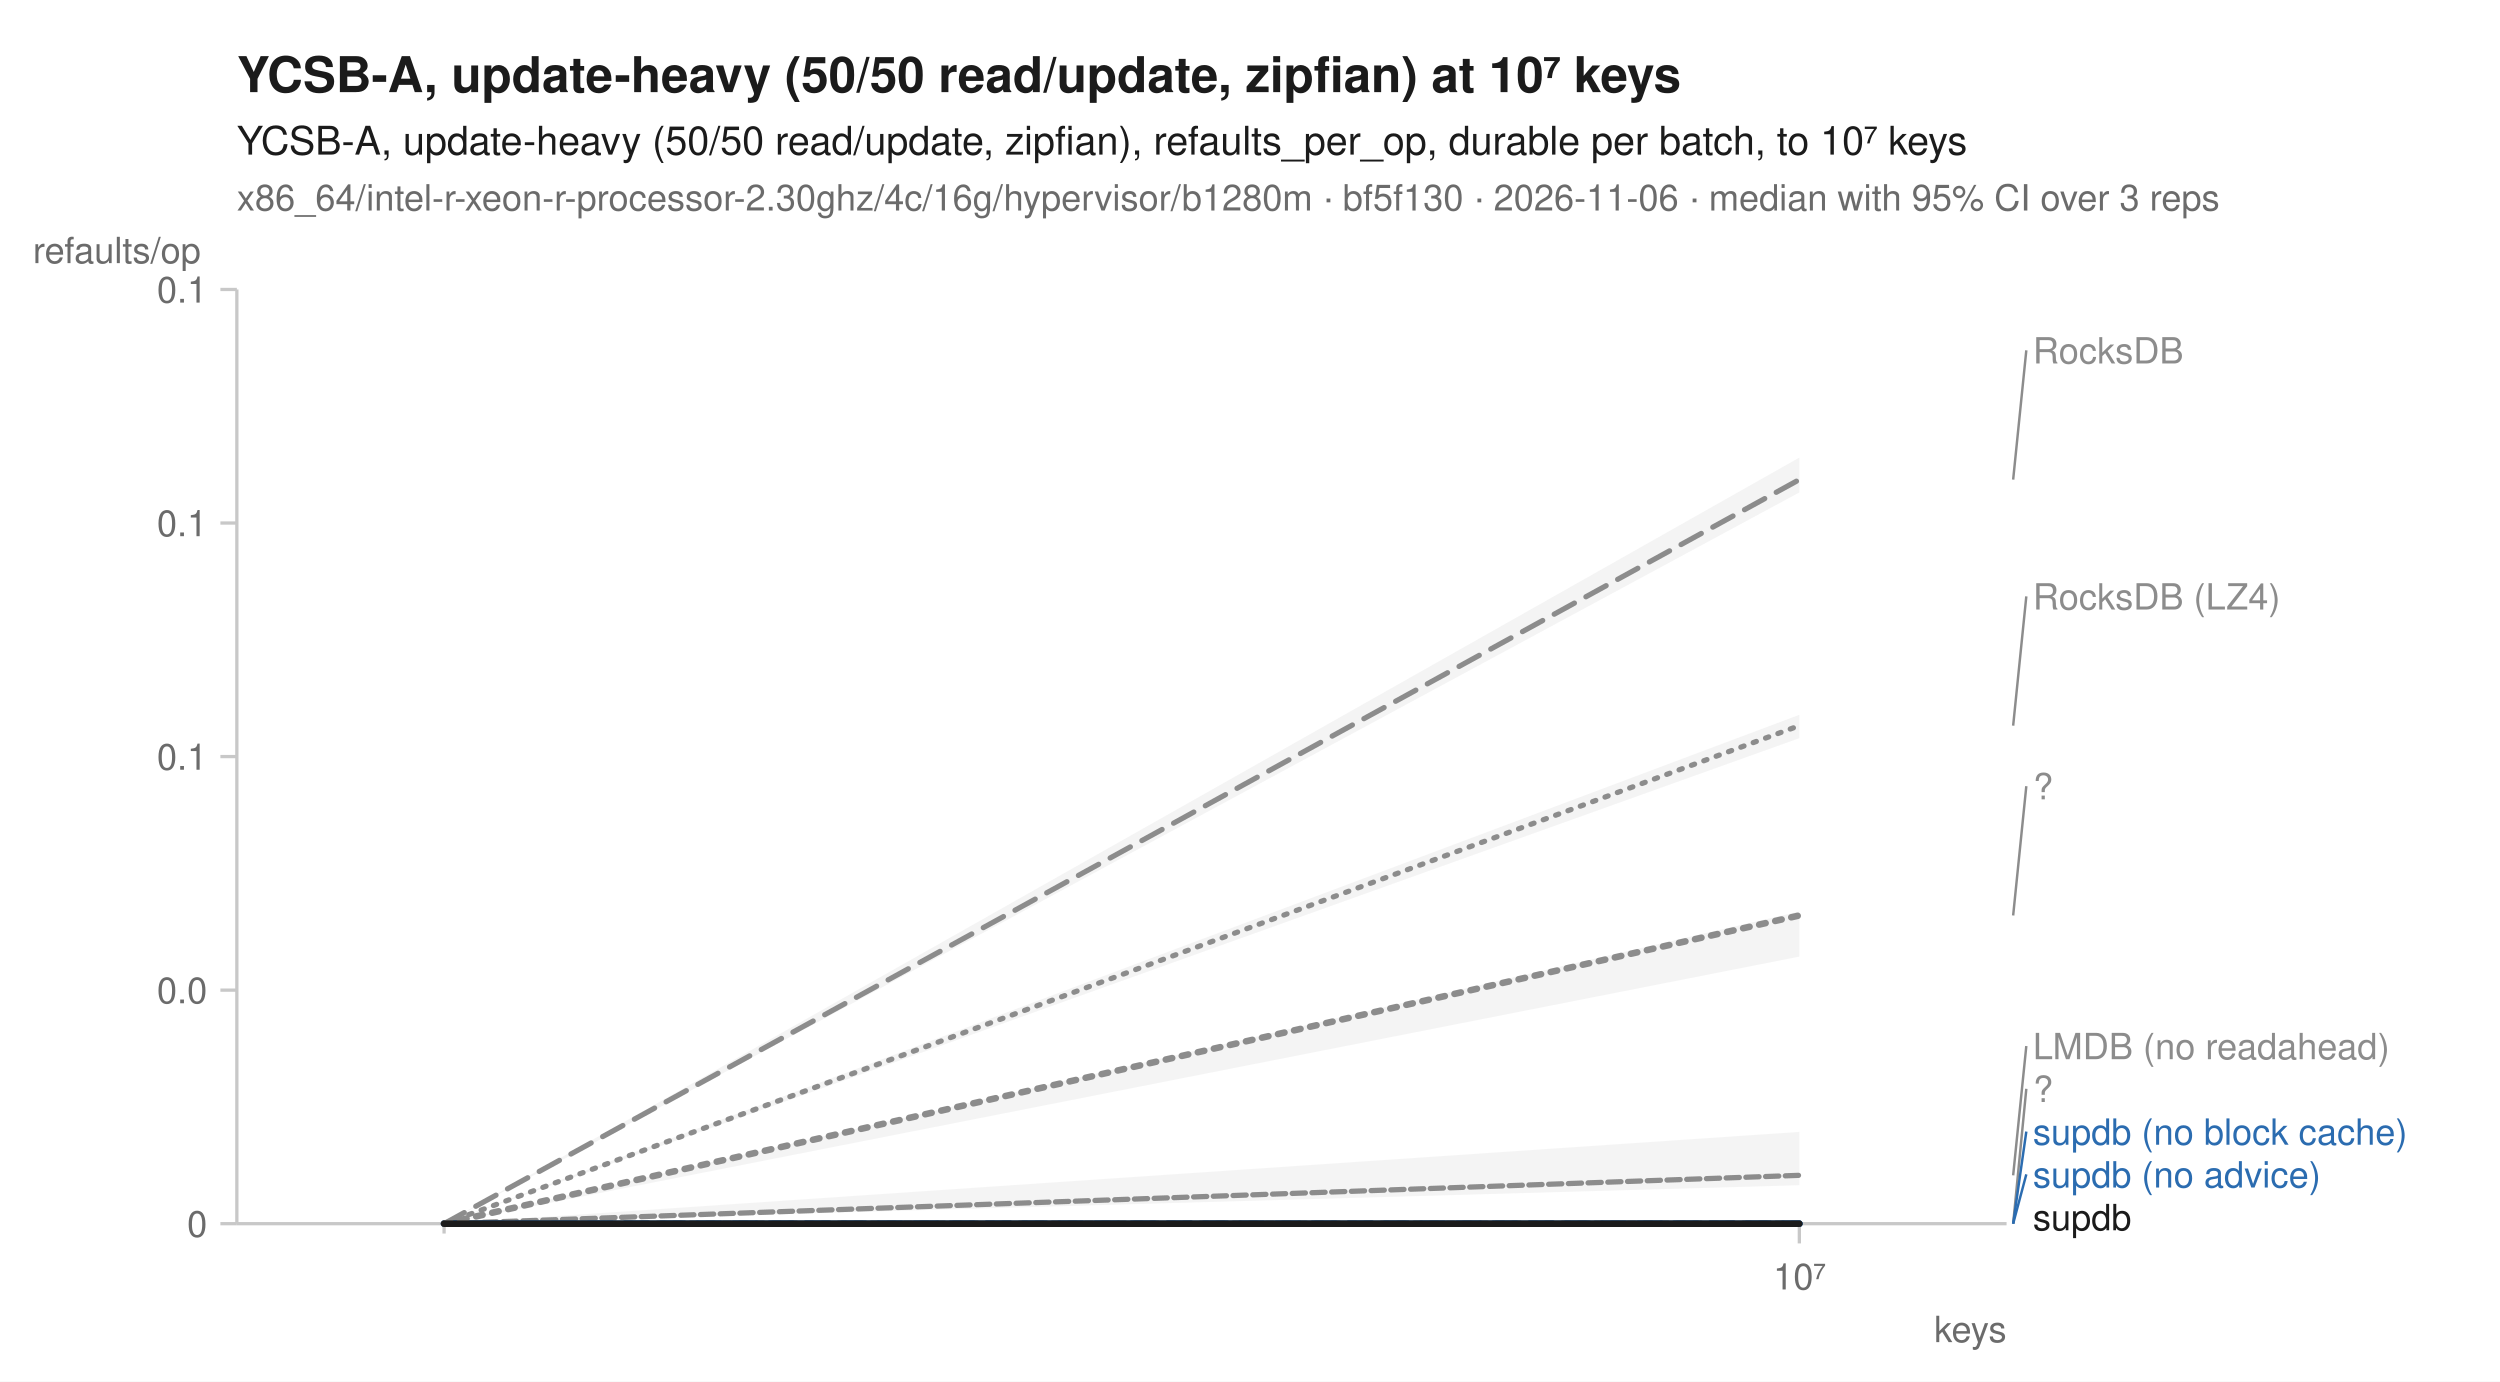
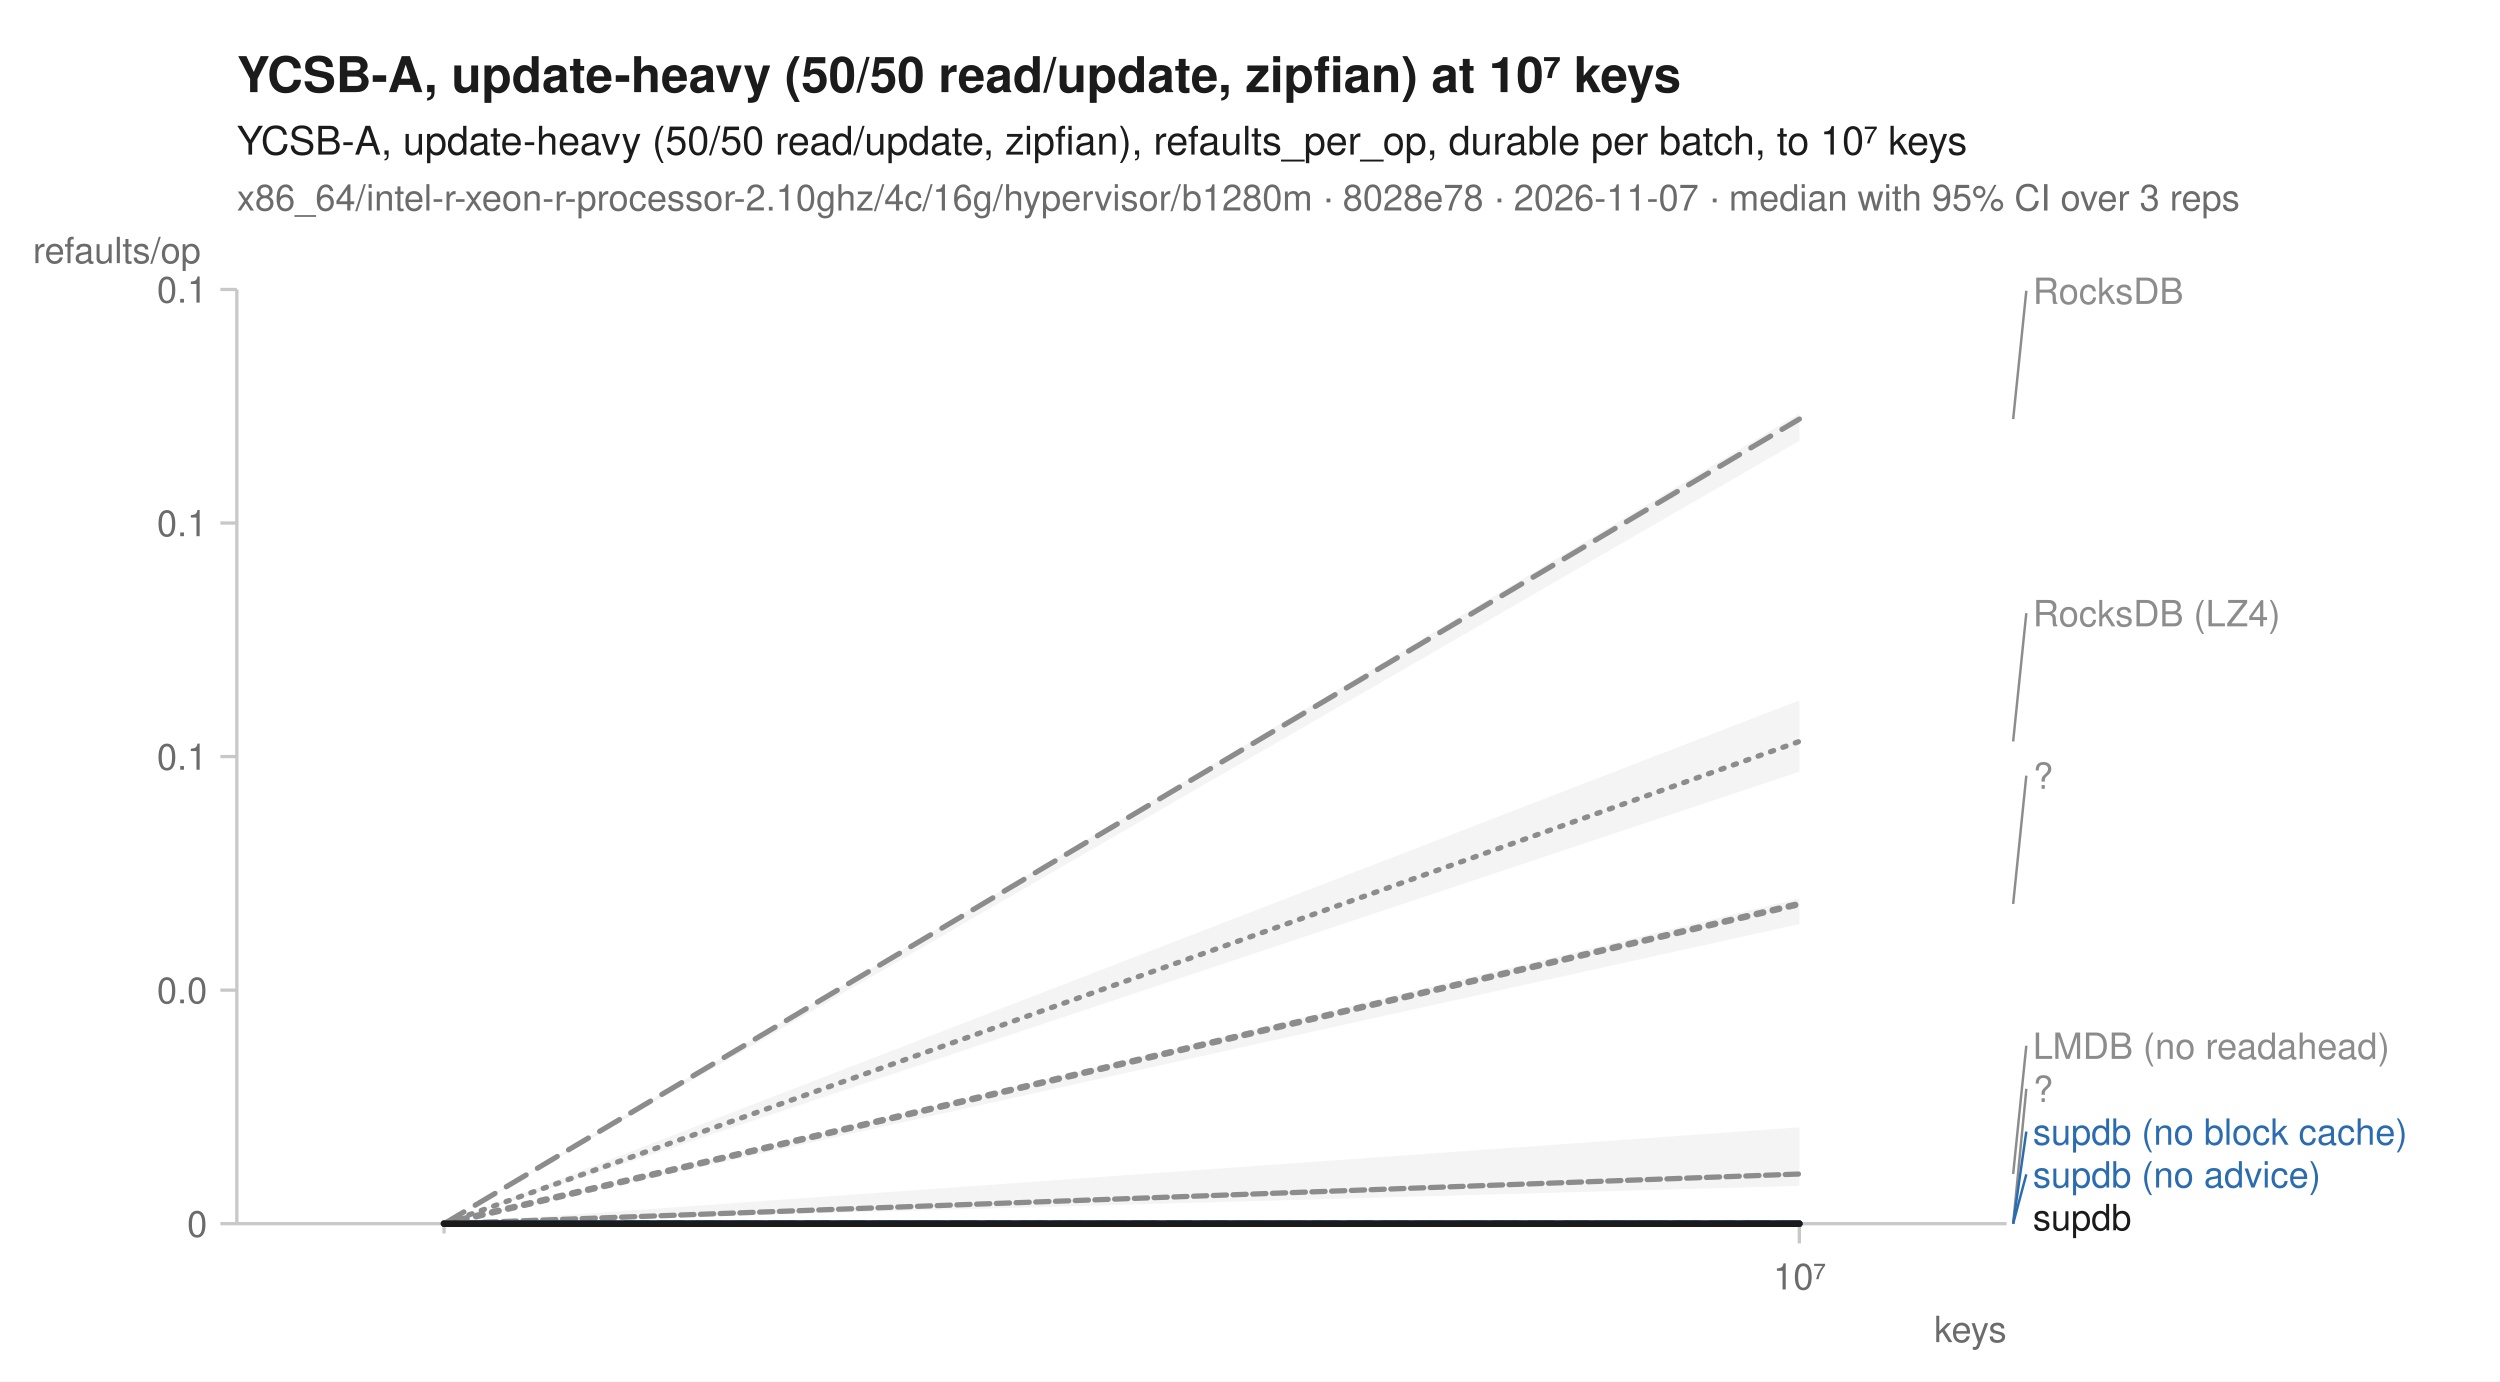
<svg xmlns="http://www.w3.org/2000/svg" width="760" height="420" viewBox="0 0 760 420" font-family="-apple-system, BlinkMacSystemFont, 'Segoe UI', Helvetica, Arial, sans-serif" fill="#1b1b1b">
  <rect width="760" height="420" fill="white" />
  <text x="72" y="28" font-size="15" font-weight="600">YCSB-A, update-heavy (50/50 read/update, zipfian) at 10⁷ keys</text>
  <text x="72" y="47" font-size="12">YCSB-A, update-heavy (50/50 read/update, zipfian), refaults_per_op, durable per batch, to 10⁷ keys</text>
-   <text x="72" y="64" font-size="11" fill="#6b6b6b">x86_64/intel-r-xeon-r-processor-2.30ghz/4c/16g/hypervisor/b1280m · bf5f130 · 2026-11-06 · median with 95% CI over 3 reps</text>
+   <text x="72" y="64" font-size="11" fill="#6b6b6b">x86_64/intel-r-xeon-r-processor-2.10ghz/4c/16g/hypervisor/b1280m · 8028e78 · 2026-11-07 · median with 95% CI over 3 reps</text>
  <line x1="72" y1="372" x2="610" y2="372" stroke="#c8c8c8" stroke-width="1" />
  <line x1="72" y1="88" x2="72" y2="372" stroke="#c8c8c8" stroke-width="1" />
  <line x1="135.0" y1="372" x2="135.0" y2="375" stroke="#c8c8c8" stroke-width="1" />
  <line x1="547.0" y1="372" x2="547.0" y2="378" stroke="#c8c8c8" stroke-width="1" />
  <text x="547.0" y="392" font-size="11" text-anchor="middle" fill="#6b6b6b">10⁷</text>
  <text x="610" y="408" font-size="11" text-anchor="end" fill="#6b6b6b">keys</text>
  <line x1="67" y1="372.0" x2="72" y2="372.0" stroke="#c8c8c8" stroke-width="1" />
  <text x="63" y="376.0" font-size="11" text-anchor="end" fill="#6b6b6b">0</text>
  <line x1="67" y1="301.0" x2="72" y2="301.0" stroke="#c8c8c8" stroke-width="1" />
  <text x="63" y="305.0" font-size="11" text-anchor="end" fill="#6b6b6b">0.0</text>
  <line x1="67" y1="230.0" x2="72" y2="230.0" stroke="#c8c8c8" stroke-width="1" />
  <text x="63" y="234.0" font-size="11" text-anchor="end" fill="#6b6b6b">0.1</text>
  <line x1="67" y1="159.0" x2="72" y2="159.0" stroke="#c8c8c8" stroke-width="1" />
  <text x="63" y="163.0" font-size="11" text-anchor="end" fill="#6b6b6b">0.1</text>
  <line x1="67" y1="88.0" x2="72" y2="88.0" stroke="#c8c8c8" stroke-width="1" />
  <text x="63" y="92.0" font-size="11" text-anchor="end" fill="#6b6b6b">0.1</text>
  <text x="10" y="80" font-size="11" text-anchor="start" fill="#6b6b6b">refaults/op</text>
-   <path d="M135.0,372.0 L547.0,217.3 L547.0,224.4 L135.0,372.0 Z" fill="#8c8c8c" fill-opacity="0.10" />
-   <path d="M135.0,372.0 L547.0,344.1 L547.0,360.3 L135.0,372.0 Z" fill="#8c8c8c" fill-opacity="0.10" />
+   <path d="M135.0,372.0 L547.0,212.9 L547.0,234.6 L135.0,372.0 Z" fill="#8c8c8c" fill-opacity="0.10" />
+   <path d="M135.0,372.0 L547.0,342.7 L547.0,360.5 L135.0,372.0 Z" fill="#8c8c8c" fill-opacity="0.10" />
  <path d="M135.0,372.0 L547.0,372.0 L547.0,372.0 L135.0,372.0 Z" fill="#8c8c8c" fill-opacity="0.10" />
-   <path d="M135.0,372.0 L547.0,139.1 L547.0,149.7 L135.0,372.0 Z" fill="#8c8c8c" fill-opacity="0.10" />
+   <path d="M135.0,372.0 L547.0,125.7 L547.0,134.0 L135.0,372.0 Z" fill="#8c8c8c" fill-opacity="0.10" />
  <path d="M135.0,372.0 L547.0,372.0 L547.0,372.0 L135.0,372.0 Z" fill="#2b6cb0" fill-opacity="0.10" />
  <path d="M135.0,372.0 L547.0,372.0 L547.0,372.0 L135.0,372.0 Z" fill="#2b6cb0" fill-opacity="0.10" />
-   <path d="M135.0,372.0 L547.0,277.1 L547.0,290.8 L135.0,372.0 Z" fill="#8c8c8c" fill-opacity="0.10" />
-   <path d="M135.0,372.0 L547.0,372.0 L547.0,372.0 L135.0,372.0 Z" fill="#1b1b1b" fill-opacity="0.10" />
-   <path d="M135.0,372.0 L547.0,220.6 " fill="none" stroke="#8c8c8c" stroke-width="1.6" stroke-linejoin="round" stroke-linecap="round" stroke-dasharray="1,3" />
-   <path d="M135.0,372.0 L547.0,357.3 " fill="none" stroke="#8c8c8c" stroke-width="1.6" stroke-linejoin="round" stroke-linecap="round" stroke-dasharray="4,2" />
+   <path d="M135.0,372.0 L547.0,273.1 L547.0,280.9 L135.0,372.0 Z" fill="#8c8c8c" fill-opacity="0.10" />
+   <path d="M135.0,371.8 L547.0,372.0 L547.0,372.0 L135.0,372.0 Z" fill="#1b1b1b" fill-opacity="0.10" />
+   <path d="M135.0,372.0 L547.0,225.4 " fill="none" stroke="#8c8c8c" stroke-width="1.6" stroke-linejoin="round" stroke-linecap="round" stroke-dasharray="1,3" />
+   <path d="M135.0,372.0 L547.0,356.9 " fill="none" stroke="#8c8c8c" stroke-width="1.6" stroke-linejoin="round" stroke-linecap="round" stroke-dasharray="4,2" />
  <path d="M135.0,372.0 L547.0,372.0 " fill="none" stroke="#8c8c8c" stroke-width="2" stroke-linejoin="round" stroke-linecap="round" stroke-dasharray="2,3" />
-   <path d="M135.0,372.0 L547.0,145.8 " fill="none" stroke="#8c8c8c" stroke-width="1.6" stroke-linejoin="round" stroke-linecap="round" stroke-dasharray="7,4" />
+   <path d="M135.0,372.0 L547.0,127.4 " fill="none" stroke="#8c8c8c" stroke-width="1.6" stroke-linejoin="round" stroke-linecap="round" stroke-dasharray="7,4" />
  <path d="M135.0,372.0 L547.0,372.0 " fill="none" stroke="#2b6cb0" stroke-width="2" stroke-linejoin="round" stroke-linecap="round" stroke-dasharray="7,4" />
  <path d="M135.0,372.0 L547.0,372.0 " fill="none" stroke="#2b6cb0" stroke-width="2" stroke-linejoin="round" stroke-linecap="round" />
-   <path d="M135.0,372.0 L547.0,278.3 " fill="none" stroke="#8c8c8c" stroke-width="2" stroke-linejoin="round" stroke-linecap="round" stroke-dasharray="2,3" />
+   <path d="M135.0,372.0 L547.0,274.8 " fill="none" stroke="#8c8c8c" stroke-width="2" stroke-linejoin="round" stroke-linecap="round" stroke-dasharray="2,3" />
  <path d="M135.0,372.0 L547.0,372.0 " fill="none" stroke="#1b1b1b" stroke-width="2" stroke-linejoin="round" stroke-linecap="round" />
-   <line x1="612.0" y1="145.8" x2="616.0" y2="106.5" stroke="#8c8c8c" stroke-width="0.75" />
-   <text x="618.0" y="110.5" font-size="11" fill="#8c8c8c">RocksDB</text>
-   <line x1="612.0" y1="220.6" x2="616.0" y2="181.3" stroke="#8c8c8c" stroke-width="0.75" />
-   <text x="618.0" y="185.3" font-size="11" fill="#8c8c8c">RocksDB (LZ4)</text>
-   <line x1="612.0" y1="278.3" x2="616.0" y2="239.0" stroke="#8c8c8c" stroke-width="0.75" />
-   <text x="618.0" y="243.0" font-size="11" fill="#8c8c8c">?</text>
-   <line x1="612.0" y1="357.3" x2="616.0" y2="318.0" stroke="#8c8c8c" stroke-width="0.75" />
-   <text x="618.0" y="322.0" font-size="11" fill="#8c8c8c">LMDB (no readahead)</text>
+   <line x1="612.0" y1="127.4" x2="616.0" y2="88.4" stroke="#8c8c8c" stroke-width="0.75" />
+   <text x="618.0" y="92.4" font-size="11" fill="#8c8c8c">RocksDB</text>
+   <line x1="612.0" y1="225.4" x2="616.0" y2="186.4" stroke="#8c8c8c" stroke-width="0.75" />
+   <text x="618.0" y="190.4" font-size="11" fill="#8c8c8c">RocksDB (LZ4)</text>
+   <line x1="612.0" y1="274.8" x2="616.0" y2="235.8" stroke="#8c8c8c" stroke-width="0.75" />
+   <text x="618.0" y="239.8" font-size="11" fill="#8c8c8c">?</text>
+   <line x1="612.0" y1="356.9" x2="616.0" y2="317.9" stroke="#8c8c8c" stroke-width="0.75" />
+   <text x="618.0" y="321.9" font-size="11" fill="#8c8c8c">LMDB (no readahead)</text>
  <line x1="612.0" y1="372.0" x2="616.0" y2="331.0" stroke="#8c8c8c" stroke-width="0.75" />
  <text x="618.0" y="335.0" font-size="11" fill="#8c8c8c">?</text>
  <line x1="612.0" y1="372.0" x2="616.0" y2="344.0" stroke="#2b6cb0" stroke-width="0.75" />
  <text x="618.0" y="348.0" font-size="11" fill="#2b6cb0">supdb (no block cache)</text>
  <line x1="612.0" y1="372.0" x2="616.0" y2="357.0" stroke="#2b6cb0" stroke-width="0.75" />
  <text x="618.0" y="361.0" font-size="11" fill="#2b6cb0">supdb (no advice)</text>
  <text x="618.0" y="374.0" font-size="11" fill="#1b1b1b">supdb</text>
</svg>
